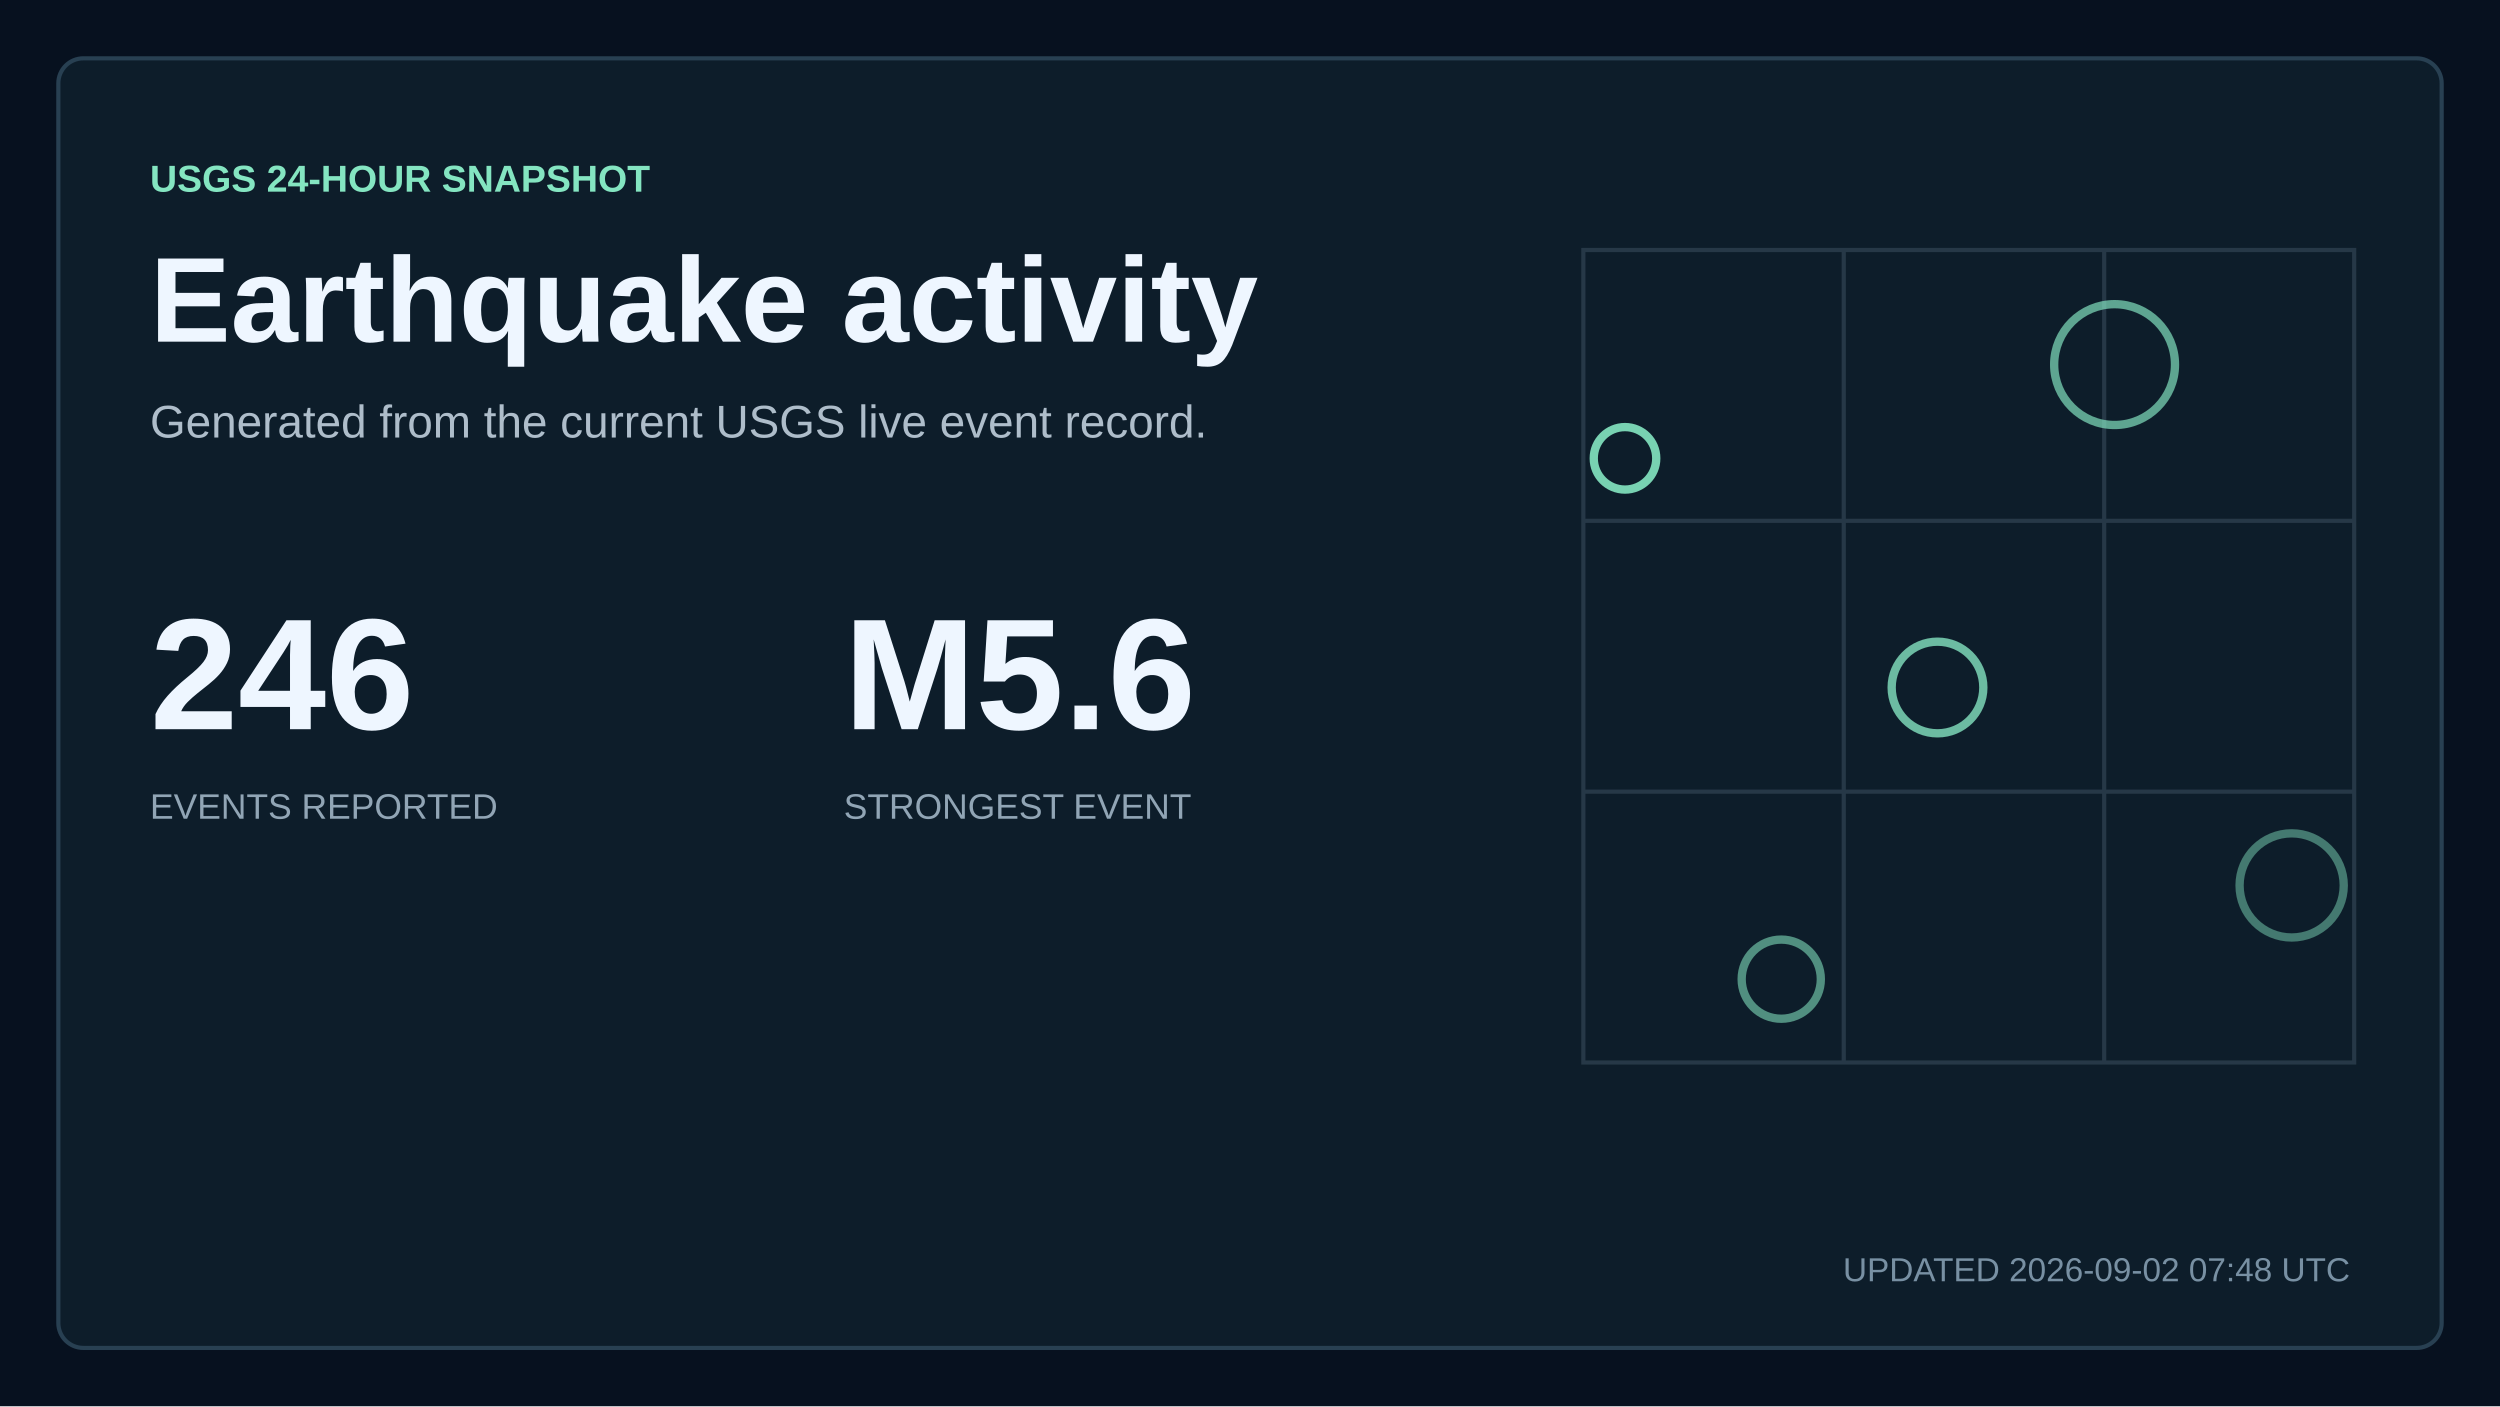
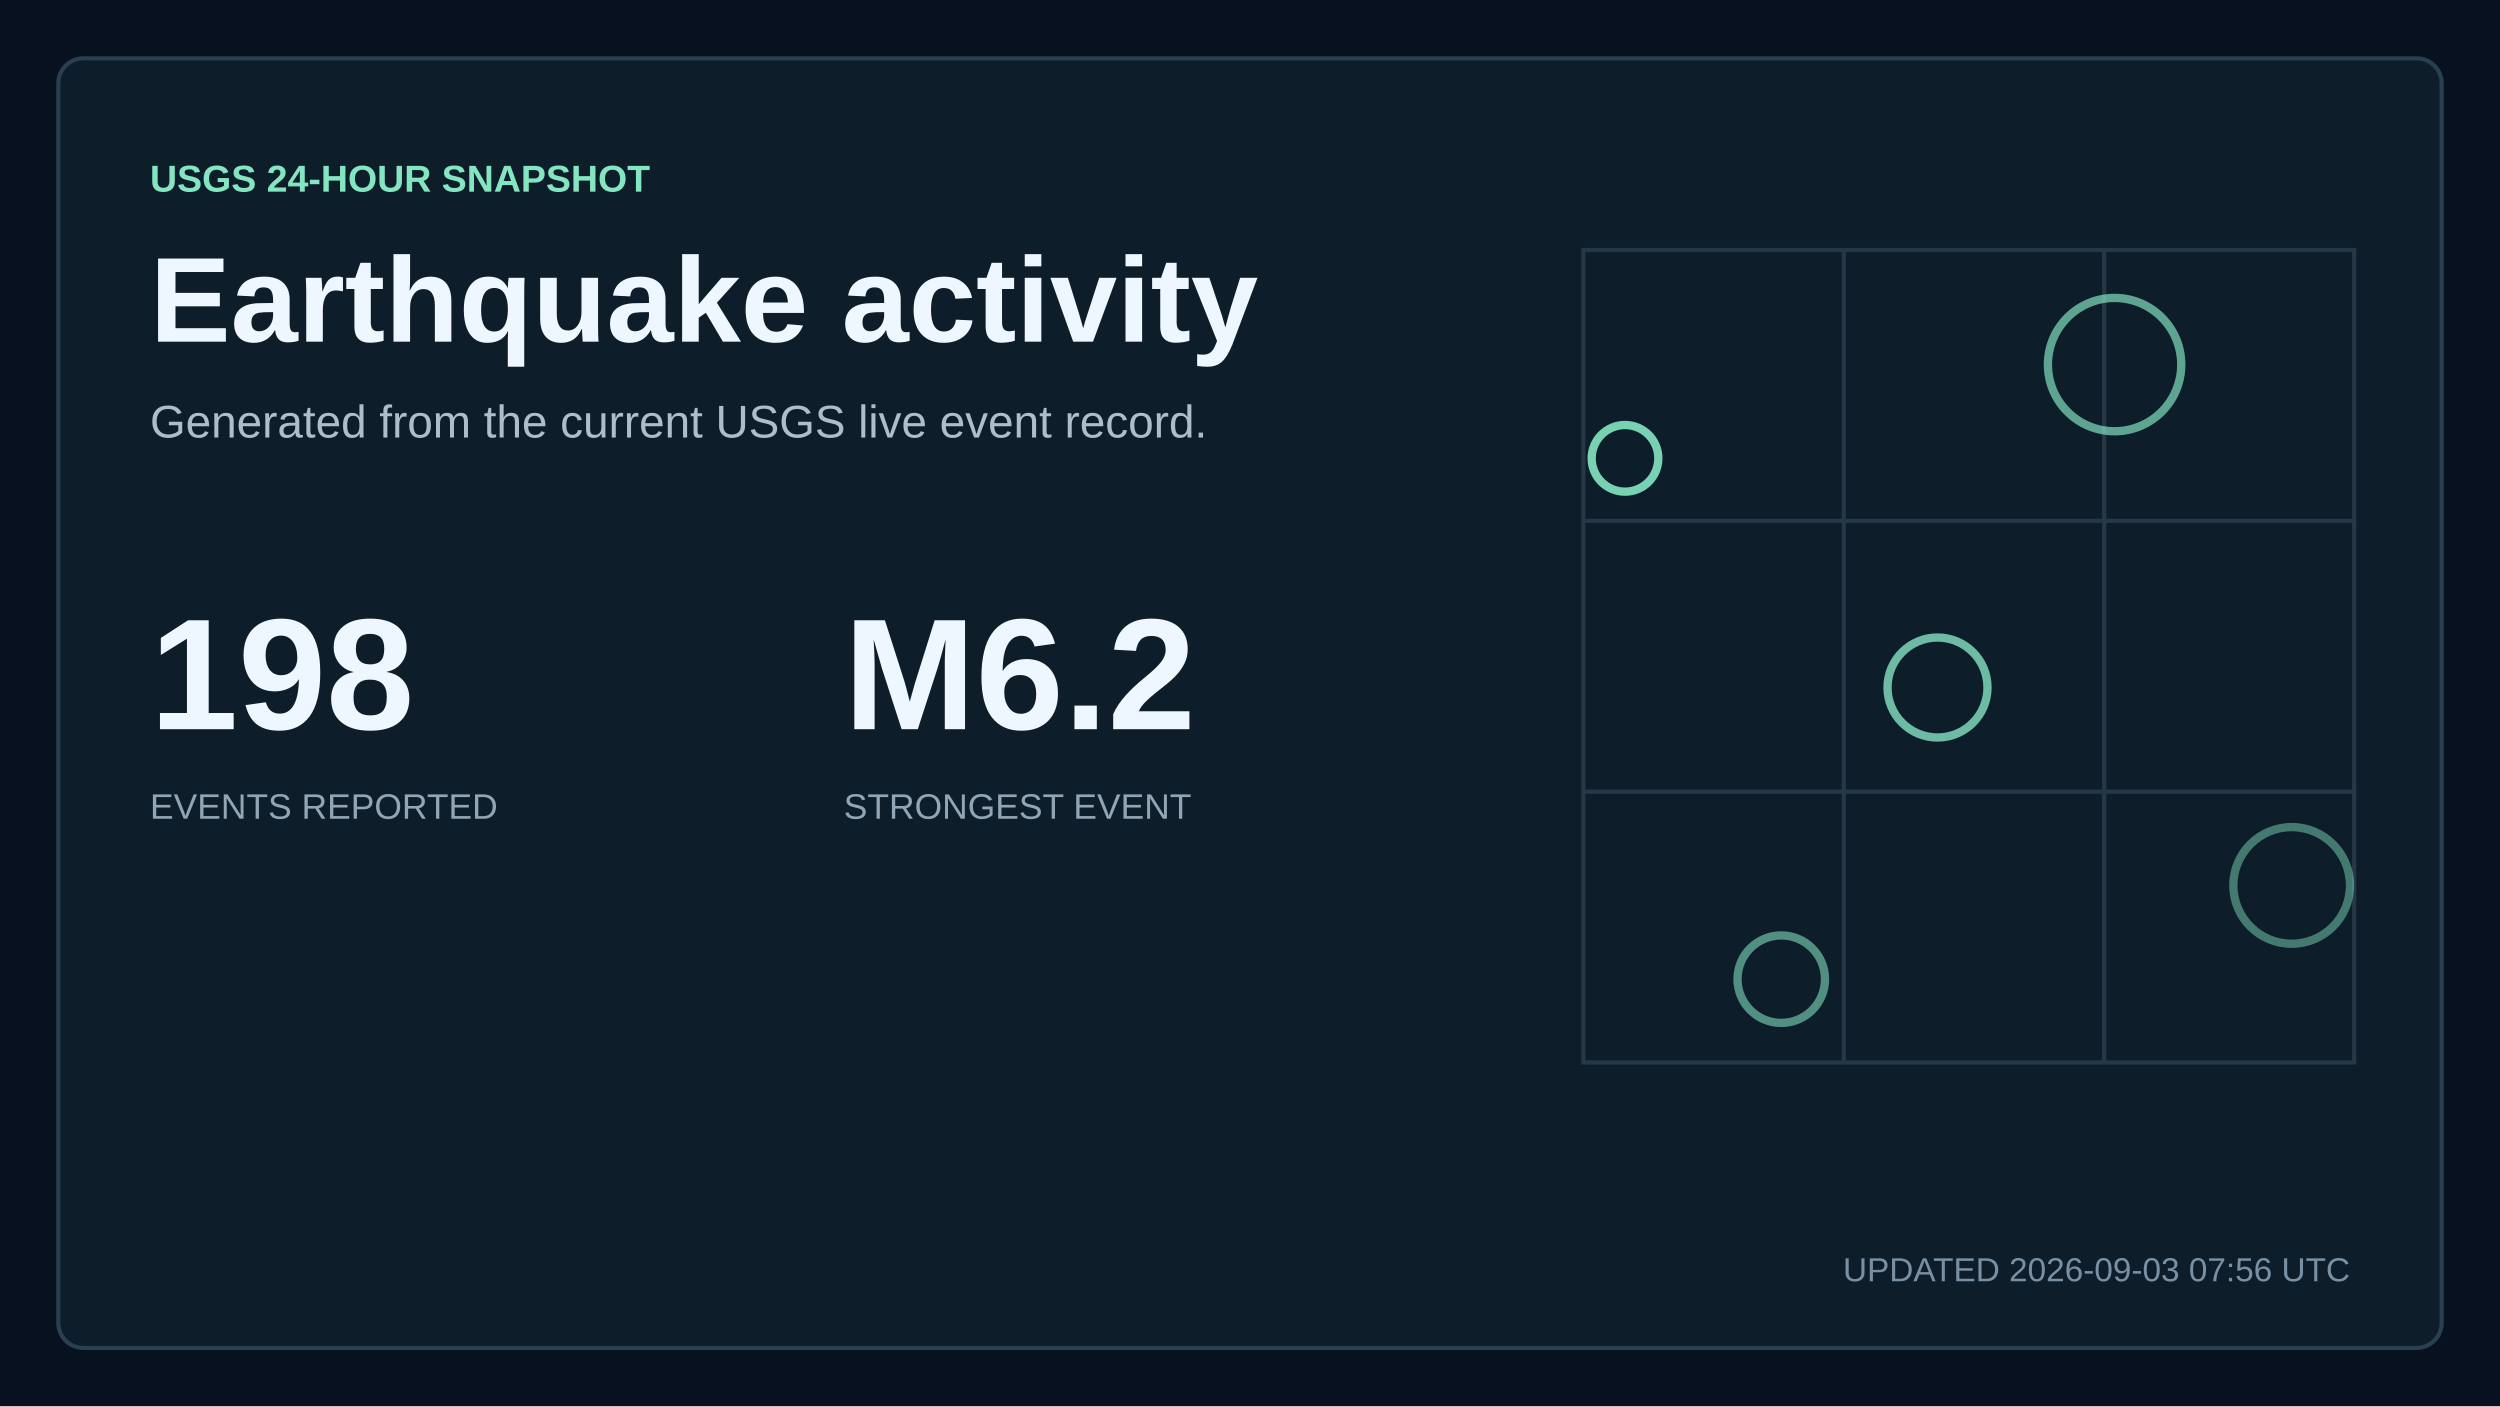
<svg xmlns="http://www.w3.org/2000/svg" width="1200" height="675" viewBox="0 0 1200 675" role="img" aria-labelledby="title description">
  <style>
    text { font-family: Arial, Helvetica, sans-serif; fill: #eef6ff; letter-spacing: 0; }
    .kicker { fill: #84e5c1; font-size: 18px; font-weight: 700; }
    .title { font-size: 58px; font-weight: 700; }
    .subtitle { fill: #aebdca; font-size: 22px; }
    .updated { fill: #7890a3; font-size: 16px; }
    .metric { font-size: 76px; font-weight: 700; }
    .metric-small { font-size: 27px; font-weight: 700; }
    .metric-label, .tick, .row-meta { fill: #91a5b5; font-size: 17px; }
    .row-title { font-size: 23px; font-weight: 700; }
  </style>
  <rect width="1200" height="675" fill="#07111f" />
  <rect x="28" y="28" width="1144" height="619" rx="12" fill="#0d1d2a" stroke="#284052" stroke-width="2" />
  <text x="72" y="92" class="kicker">USGS 24-HOUR SNAPSHOT</text>
  <text x="72" y="164" class="title">Earthquake activity</text>
  <text x="72" y="210" class="subtitle">Generated from the current USGS live event record.</text>
-   <text x="72" y="350" class="metric">246</text>
+   <text x="72" y="350" class="metric">198</text>
  <text x="72" y="393" class="metric-label">EVENTS REPORTED</text>
-   <text x="405" y="350" class="metric">M5.6</text>
+   <text x="405" y="350" class="metric">M6.2</text>
  <text x="405" y="393" class="metric-label">STRONGEST EVENT</text>
  <path d="M760 120H1130V510H760Z M760 250H1130 M760 380H1130 M885 120V510 M1010 120V510" fill="none" stroke="#263847" stroke-width="2" />
-   <circle cx="780" cy="220" r="15" fill="none" stroke="#84e5c1" stroke-width="4" opacity="0.9" />
-   <circle cx="930" cy="330" r="22" fill="none" stroke="#84e5c1" stroke-width="4" opacity="0.79" />
-   <circle cx="1015" cy="175" r="29" fill="none" stroke="#84e5c1" stroke-width="4" opacity="0.68" />
-   <circle cx="855" cy="470" r="19" fill="none" stroke="#84e5c1" stroke-width="4" opacity="0.57" />
-   <circle cx="1100" cy="425" r="25" fill="none" stroke="#84e5c1" stroke-width="4" opacity="0.46" />
-   <text x="1128" y="615" text-anchor="end" class="updated">UPDATED 2026-09-02 07:48 UTC</text>
+   <circle cx="780" cy="220" r="16" fill="none" stroke="#84e5c1" stroke-width="4" opacity="0.9" />
+   <circle cx="930" cy="330" r="24" fill="none" stroke="#84e5c1" stroke-width="4" opacity="0.79" />
+   <circle cx="1015" cy="175" r="32" fill="none" stroke="#84e5c1" stroke-width="4" opacity="0.68" />
+   <circle cx="855" cy="470" r="21" fill="none" stroke="#84e5c1" stroke-width="4" opacity="0.57" />
+   <circle cx="1100" cy="425" r="28" fill="none" stroke="#84e5c1" stroke-width="4" opacity="0.46" />
+   <text x="1128" y="615" text-anchor="end" class="updated">UPDATED 2026-09-03 07:56 UTC</text>
</svg>
